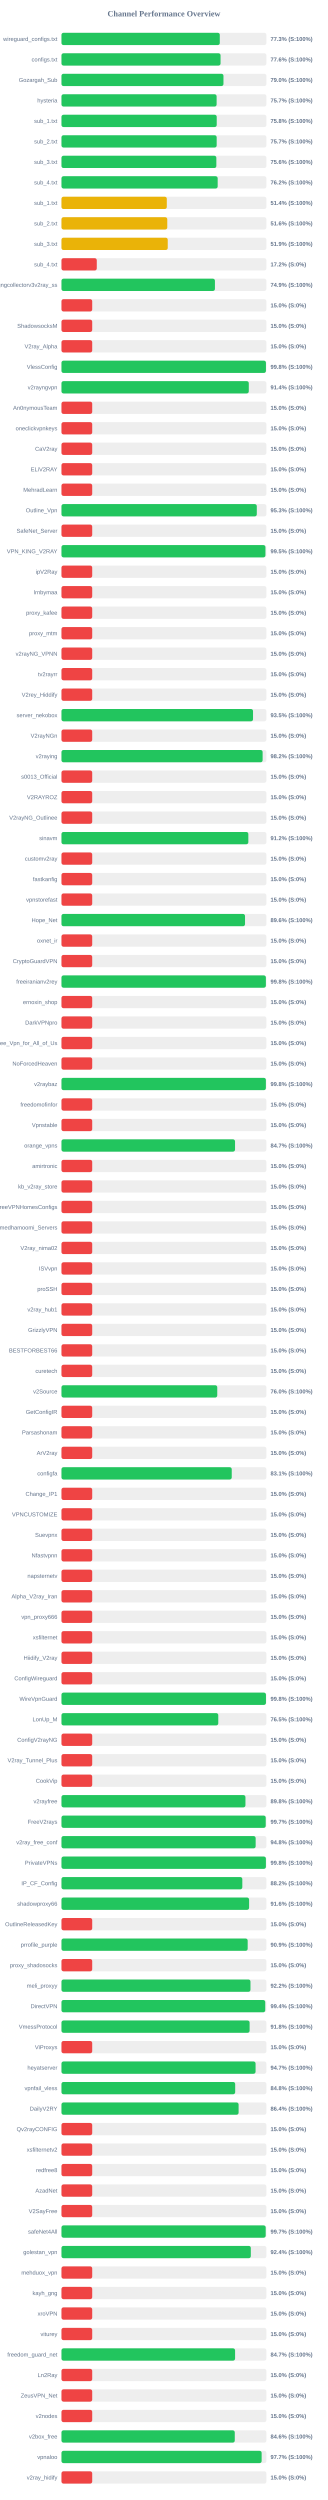
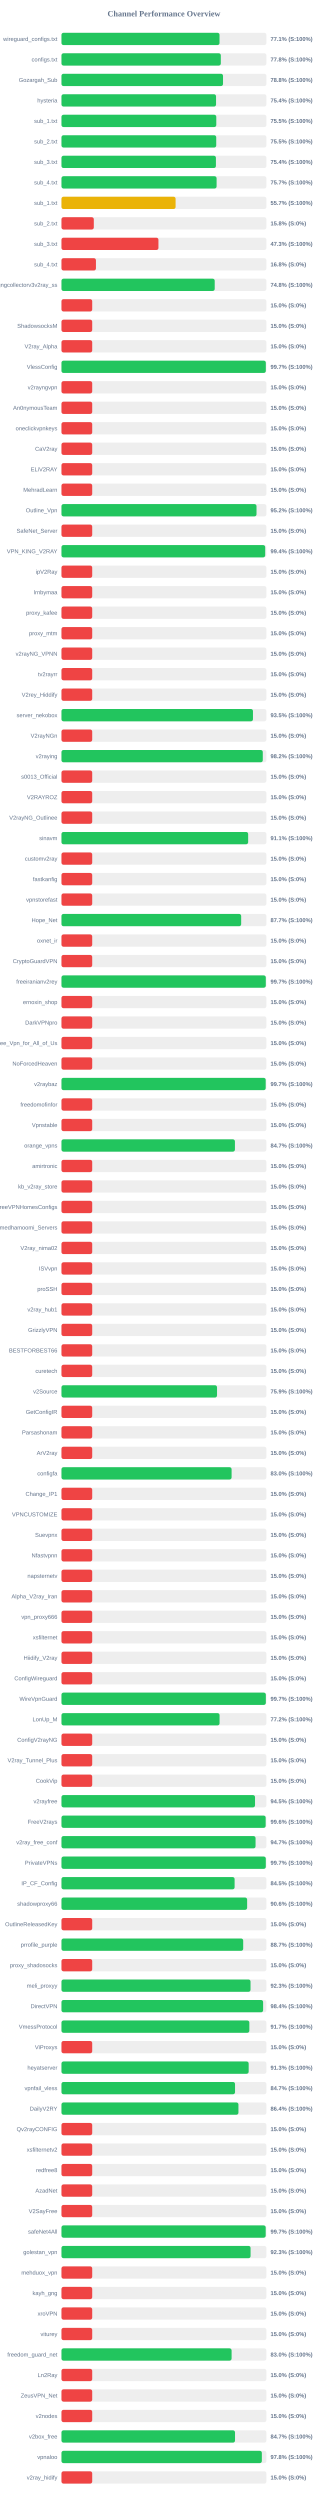
<svg xmlns="http://www.w3.org/2000/svg" width="800" height="6100" version="1.1">
  <style>
        .row { font: 14px Arial; fill: #64748b; }
        .score { font: bold 14px Arial; fill: #64748b; }
    </style>
  <text x="400" y="40" text-anchor="middle" font-size="20px" font-weight="bold" fill="#64748b">Channel Performance Overview</text>
  <rect x="150" y="80" width="500" height="30" fill="#eee" rx="5" />
-   <rect x="150" y="80" width="386.3" height="30" fill="#22c55e" rx="5" />
+   <rect x="150" y="80" width="385.65" height="30" fill="#22c55e" rx="5" />
  <text x="140" y="100" text-anchor="end" class="row">wireguard_configs.txt</text>
-   <text x="660" y="100" text-anchor="start" class="score">77.3% (S:100%)</text>
+   <text x="660" y="100" text-anchor="start" class="score">77.1% (S:100%)</text>
  <rect x="150" y="130" width="500" height="30" fill="#eee" rx="5" />
-   <rect x="150" y="130" width="388.15" height="30" fill="#22c55e" rx="5" />
+   <rect x="150" y="130" width="388.8" height="30" fill="#22c55e" rx="5" />
  <text x="140" y="150" text-anchor="end" class="row">configs.txt</text>
-   <text x="660" y="150" text-anchor="start" class="score">77.6% (S:100%)</text>
+   <text x="660" y="150" text-anchor="start" class="score">77.8% (S:100%)</text>
  <rect x="150" y="180" width="500" height="30" fill="#eee" rx="5" />
-   <rect x="150" y="180" width="395.25" height="30" fill="#22c55e" rx="5" />
+   <rect x="150" y="180" width="394.15" height="30" fill="#22c55e" rx="5" />
  <text x="140" y="200" text-anchor="end" class="row">Gozargah_Sub</text>
-   <text x="660" y="200" text-anchor="start" class="score">79.0% (S:100%)</text>
+   <text x="660" y="200" text-anchor="start" class="score">78.8% (S:100%)</text>
  <rect x="150" y="230" width="500" height="30" fill="#eee" rx="5" />
-   <rect x="150" y="230" width="378.55" height="30" fill="#22c55e" rx="5" />
+   <rect x="150" y="230" width="377.15" height="30" fill="#22c55e" rx="5" />
  <text x="140" y="250" text-anchor="end" class="row">hysteria</text>
-   <text x="660" y="250" text-anchor="start" class="score">75.7% (S:100%)</text>
+   <text x="660" y="250" text-anchor="start" class="score">75.4% (S:100%)</text>
  <rect x="150" y="280" width="500" height="30" fill="#eee" rx="5" />
-   <rect x="150" y="280" width="378.8" height="30" fill="#22c55e" rx="5" />
+   <rect x="150" y="280" width="377.75" height="30" fill="#22c55e" rx="5" />
  <text x="140" y="300" text-anchor="end" class="row">sub_1.txt</text>
-   <text x="660" y="300" text-anchor="start" class="score">75.8% (S:100%)</text>
+   <text x="660" y="300" text-anchor="start" class="score">75.5% (S:100%)</text>
  <rect x="150" y="330" width="500" height="30" fill="#eee" rx="5" />
-   <rect x="150" y="330" width="378.7" height="30" fill="#22c55e" rx="5" />
+   <rect x="150" y="330" width="377.6" height="30" fill="#22c55e" rx="5" />
  <text x="140" y="350" text-anchor="end" class="row">sub_2.txt</text>
-   <text x="660" y="350" text-anchor="start" class="score">75.7% (S:100%)</text>
+   <text x="660" y="350" text-anchor="start" class="score">75.5% (S:100%)</text>
  <rect x="150" y="380" width="500" height="30" fill="#eee" rx="5" />
-   <rect x="150" y="380" width="377.9" height="30" fill="#22c55e" rx="5" />
+   <rect x="150" y="380" width="376.85" height="30" fill="#22c55e" rx="5" />
  <text x="140" y="400" text-anchor="end" class="row">sub_3.txt</text>
-   <text x="660" y="400" text-anchor="start" class="score">75.6% (S:100%)</text>
+   <text x="660" y="400" text-anchor="start" class="score">75.4% (S:100%)</text>
  <rect x="150" y="430" width="500" height="30" fill="#eee" rx="5" />
-   <rect x="150" y="430" width="381.15" height="30" fill="#22c55e" rx="5" />
+   <rect x="150" y="430" width="378.5" height="30" fill="#22c55e" rx="5" />
  <text x="140" y="450" text-anchor="end" class="row">sub_4.txt</text>
-   <text x="660" y="450" text-anchor="start" class="score">76.2% (S:100%)</text>
+   <text x="660" y="450" text-anchor="start" class="score">75.7% (S:100%)</text>
  <rect x="150" y="480" width="500" height="30" fill="#eee" rx="5" />
-   <rect x="150" y="480" width="257.0" height="30" fill="#eab308" rx="5" />
+   <rect x="150" y="480" width="278.45" height="30" fill="#eab308" rx="5" />
  <text x="140" y="500" text-anchor="end" class="row">sub_1.txt</text>
-   <text x="660" y="500" text-anchor="start" class="score">51.4% (S:100%)</text>
+   <text x="660" y="500" text-anchor="start" class="score">55.7% (S:100%)</text>
  <rect x="150" y="530" width="500" height="30" fill="#eee" rx="5" />
-   <rect x="150" y="530" width="258.15" height="30" fill="#eab308" rx="5" />
+   <rect x="150" y="530" width="78.9" height="30" fill="#ef4444" rx="5" />
  <text x="140" y="550" text-anchor="end" class="row">sub_2.txt</text>
-   <text x="660" y="550" text-anchor="start" class="score">51.6% (S:100%)</text>
+   <text x="660" y="550" text-anchor="start" class="score">15.8% (S:0%)</text>
  <rect x="150" y="580" width="500" height="30" fill="#eee" rx="5" />
-   <rect x="150" y="580" width="259.3" height="30" fill="#eab308" rx="5" />
+   <rect x="150" y="580" width="236.6" height="30" fill="#ef4444" rx="5" />
  <text x="140" y="600" text-anchor="end" class="row">sub_3.txt</text>
-   <text x="660" y="600" text-anchor="start" class="score">51.9% (S:100%)</text>
+   <text x="660" y="600" text-anchor="start" class="score">47.3% (S:100%)</text>
  <rect x="150" y="630" width="500" height="30" fill="#eee" rx="5" />
-   <rect x="150" y="630" width="86.15" height="30" fill="#ef4444" rx="5" />
+   <rect x="150" y="630" width="84.1" height="30" fill="#ef4444" rx="5" />
  <text x="140" y="650" text-anchor="end" class="row">sub_4.txt</text>
-   <text x="660" y="650" text-anchor="start" class="score">17.2% (S:0%)</text>
+   <text x="660" y="650" text-anchor="start" class="score">16.8% (S:0%)</text>
  <rect x="150" y="680" width="500" height="30" fill="#eee" rx="5" />
-   <rect x="150" y="680" width="374.45" height="30" fill="#22c55e" rx="5" />
+   <rect x="150" y="680" width="373.9" height="30" fill="#22c55e" rx="5" />
  <text x="140" y="700" text-anchor="end" class="row">kayhgngcollectorv3v2ray_ss</text>
-   <text x="660" y="700" text-anchor="start" class="score">74.9% (S:100%)</text>
+   <text x="660" y="700" text-anchor="start" class="score">74.8% (S:100%)</text>
  <rect x="150" y="730" width="500" height="30" fill="#eee" rx="5" />
  <rect x="150" y="730" width="75.0" height="30" fill="#ef4444" rx="5" />
  <text x="140" y="750" text-anchor="end" class="row" />
  <text x="660" y="750" text-anchor="start" class="score">15.0% (S:0%)</text>
  <rect x="150" y="780" width="500" height="30" fill="#eee" rx="5" />
  <rect x="150" y="780" width="75.0" height="30" fill="#ef4444" rx="5" />
  <text x="140" y="800" text-anchor="end" class="row">ShadowsocksM</text>
  <text x="660" y="800" text-anchor="start" class="score">15.0% (S:0%)</text>
  <rect x="150" y="830" width="500" height="30" fill="#eee" rx="5" />
  <rect x="150" y="830" width="75.0" height="30" fill="#ef4444" rx="5" />
  <text x="140" y="850" text-anchor="end" class="row">V2ray_Alpha</text>
  <text x="660" y="850" text-anchor="start" class="score">15.0% (S:0%)</text>
  <rect x="150" y="880" width="500" height="30" fill="#eee" rx="5" />
-   <rect x="150" y="880" width="498.9" height="30" fill="#22c55e" rx="5" />
+   <rect x="150" y="880" width="498.6" height="30" fill="#22c55e" rx="5" />
  <text x="140" y="900" text-anchor="end" class="row">VlessConfig</text>
-   <text x="660" y="900" text-anchor="start" class="score">99.8% (S:100%)</text>
+   <text x="660" y="900" text-anchor="start" class="score">99.7% (S:100%)</text>
  <rect x="150" y="930" width="500" height="30" fill="#eee" rx="5" />
-   <rect x="150" y="930" width="457.05" height="30" fill="#22c55e" rx="5" />
+   <rect x="150" y="930" width="75.0" height="30" fill="#ef4444" rx="5" />
  <text x="140" y="950" text-anchor="end" class="row">v2rayngvpn</text>
-   <text x="660" y="950" text-anchor="start" class="score">91.4% (S:100%)</text>
+   <text x="660" y="950" text-anchor="start" class="score">15.0% (S:0%)</text>
  <rect x="150" y="980" width="500" height="30" fill="#eee" rx="5" />
  <rect x="150" y="980" width="75.0" height="30" fill="#ef4444" rx="5" />
  <text x="140" y="1000" text-anchor="end" class="row">An0nymousTeam</text>
  <text x="660" y="1000" text-anchor="start" class="score">15.0% (S:0%)</text>
  <rect x="150" y="1030" width="500" height="30" fill="#eee" rx="5" />
  <rect x="150" y="1030" width="75.0" height="30" fill="#ef4444" rx="5" />
  <text x="140" y="1050" text-anchor="end" class="row">oneclickvpnkeys</text>
  <text x="660" y="1050" text-anchor="start" class="score">15.0% (S:0%)</text>
  <rect x="150" y="1080" width="500" height="30" fill="#eee" rx="5" />
  <rect x="150" y="1080" width="75.0" height="30" fill="#ef4444" rx="5" />
  <text x="140" y="1100" text-anchor="end" class="row">CaV2ray</text>
  <text x="660" y="1100" text-anchor="start" class="score">15.0% (S:0%)</text>
  <rect x="150" y="1130" width="500" height="30" fill="#eee" rx="5" />
  <rect x="150" y="1130" width="75.0" height="30" fill="#ef4444" rx="5" />
  <text x="140" y="1150" text-anchor="end" class="row">ELiV2RAY</text>
  <text x="660" y="1150" text-anchor="start" class="score">15.0% (S:0%)</text>
  <rect x="150" y="1180" width="500" height="30" fill="#eee" rx="5" />
  <rect x="150" y="1180" width="75.0" height="30" fill="#ef4444" rx="5" />
  <text x="140" y="1200" text-anchor="end" class="row">MehradLearn</text>
  <text x="660" y="1200" text-anchor="start" class="score">15.0% (S:0%)</text>
  <rect x="150" y="1230" width="500" height="30" fill="#eee" rx="5" />
-   <rect x="150" y="1230" width="476.6" height="30" fill="#22c55e" rx="5" />
+   <rect x="150" y="1230" width="475.9" height="30" fill="#22c55e" rx="5" />
  <text x="140" y="1250" text-anchor="end" class="row">Outline_Vpn</text>
-   <text x="660" y="1250" text-anchor="start" class="score">95.3% (S:100%)</text>
+   <text x="660" y="1250" text-anchor="start" class="score">95.2% (S:100%)</text>
  <rect x="150" y="1280" width="500" height="30" fill="#eee" rx="5" />
  <rect x="150" y="1280" width="75.0" height="30" fill="#ef4444" rx="5" />
  <text x="140" y="1300" text-anchor="end" class="row">SafeNet_Server</text>
  <text x="660" y="1300" text-anchor="start" class="score">15.0% (S:0%)</text>
  <rect x="150" y="1330" width="500" height="30" fill="#eee" rx="5" />
-   <rect x="150" y="1330" width="497.65" height="30" fill="#22c55e" rx="5" />
+   <rect x="150" y="1330" width="497.05" height="30" fill="#22c55e" rx="5" />
  <text x="140" y="1350" text-anchor="end" class="row">VPN_KING_V2RAY</text>
-   <text x="660" y="1350" text-anchor="start" class="score">99.5% (S:100%)</text>
+   <text x="660" y="1350" text-anchor="start" class="score">99.4% (S:100%)</text>
  <rect x="150" y="1380" width="500" height="30" fill="#eee" rx="5" />
  <rect x="150" y="1380" width="75.0" height="30" fill="#ef4444" rx="5" />
  <text x="140" y="1400" text-anchor="end" class="row">ipV2Ray</text>
  <text x="660" y="1400" text-anchor="start" class="score">15.0% (S:0%)</text>
  <rect x="150" y="1430" width="500" height="30" fill="#eee" rx="5" />
  <rect x="150" y="1430" width="75.0" height="30" fill="#ef4444" rx="5" />
  <text x="140" y="1450" text-anchor="end" class="row">lrnbymaa</text>
  <text x="660" y="1450" text-anchor="start" class="score">15.0% (S:0%)</text>
  <rect x="150" y="1480" width="500" height="30" fill="#eee" rx="5" />
  <rect x="150" y="1480" width="75.0" height="30" fill="#ef4444" rx="5" />
  <text x="140" y="1500" text-anchor="end" class="row">proxy_kafee</text>
  <text x="660" y="1500" text-anchor="start" class="score">15.0% (S:0%)</text>
  <rect x="150" y="1530" width="500" height="30" fill="#eee" rx="5" />
  <rect x="150" y="1530" width="75.0" height="30" fill="#ef4444" rx="5" />
  <text x="140" y="1550" text-anchor="end" class="row">proxy_mtm</text>
  <text x="660" y="1550" text-anchor="start" class="score">15.0% (S:0%)</text>
  <rect x="150" y="1580" width="500" height="30" fill="#eee" rx="5" />
  <rect x="150" y="1580" width="75.0" height="30" fill="#ef4444" rx="5" />
  <text x="140" y="1600" text-anchor="end" class="row">v2rayNG_VPNN</text>
  <text x="660" y="1600" text-anchor="start" class="score">15.0% (S:0%)</text>
  <rect x="150" y="1630" width="500" height="30" fill="#eee" rx="5" />
  <rect x="150" y="1630" width="75.0" height="30" fill="#ef4444" rx="5" />
  <text x="140" y="1650" text-anchor="end" class="row">tv2rayrr</text>
  <text x="660" y="1650" text-anchor="start" class="score">15.0% (S:0%)</text>
  <rect x="150" y="1680" width="500" height="30" fill="#eee" rx="5" />
  <rect x="150" y="1680" width="75.0" height="30" fill="#ef4444" rx="5" />
  <text x="140" y="1700" text-anchor="end" class="row">V2rey_Hiddify</text>
  <text x="660" y="1700" text-anchor="start" class="score">15.0% (S:0%)</text>
  <rect x="150" y="1730" width="500" height="30" fill="#eee" rx="5" />
-   <rect x="150" y="1730" width="467.4" height="30" fill="#22c55e" rx="5" />
+   <rect x="150" y="1730" width="467.25" height="30" fill="#22c55e" rx="5" />
  <text x="140" y="1750" text-anchor="end" class="row">server_nekobox</text>
  <text x="660" y="1750" text-anchor="start" class="score">93.5% (S:100%)</text>
  <rect x="150" y="1780" width="500" height="30" fill="#eee" rx="5" />
  <rect x="150" y="1780" width="75.0" height="30" fill="#ef4444" rx="5" />
  <text x="140" y="1800" text-anchor="end" class="row">V2rayNGn</text>
  <text x="660" y="1800" text-anchor="start" class="score">15.0% (S:0%)</text>
  <rect x="150" y="1830" width="500" height="30" fill="#eee" rx="5" />
-   <rect x="150" y="1830" width="490.8" height="30" fill="#22c55e" rx="5" />
+   <rect x="150" y="1830" width="491.2" height="30" fill="#22c55e" rx="5" />
  <text x="140" y="1850" text-anchor="end" class="row">v2raying</text>
  <text x="660" y="1850" text-anchor="start" class="score">98.2% (S:100%)</text>
  <rect x="150" y="1880" width="500" height="30" fill="#eee" rx="5" />
  <rect x="150" y="1880" width="75.0" height="30" fill="#ef4444" rx="5" />
  <text x="140" y="1900" text-anchor="end" class="row">s0013_Official</text>
  <text x="660" y="1900" text-anchor="start" class="score">15.0% (S:0%)</text>
  <rect x="150" y="1930" width="500" height="30" fill="#eee" rx="5" />
  <rect x="150" y="1930" width="75.0" height="30" fill="#ef4444" rx="5" />
  <text x="140" y="1950" text-anchor="end" class="row">V2RAYROZ</text>
  <text x="660" y="1950" text-anchor="start" class="score">15.0% (S:0%)</text>
  <rect x="150" y="1980" width="500" height="30" fill="#eee" rx="5" />
  <rect x="150" y="1980" width="75.0" height="30" fill="#ef4444" rx="5" />
  <text x="140" y="2000" text-anchor="end" class="row">V2rayNG_Outlinee</text>
  <text x="660" y="2000" text-anchor="start" class="score">15.0% (S:0%)</text>
  <rect x="150" y="2030" width="500" height="30" fill="#eee" rx="5" />
-   <rect x="150" y="2030" width="455.95" height="30" fill="#22c55e" rx="5" />
+   <rect x="150" y="2030" width="455.5" height="30" fill="#22c55e" rx="5" />
  <text x="140" y="2050" text-anchor="end" class="row">sinavm</text>
-   <text x="660" y="2050" text-anchor="start" class="score">91.2% (S:100%)</text>
+   <text x="660" y="2050" text-anchor="start" class="score">91.1% (S:100%)</text>
  <rect x="150" y="2080" width="500" height="30" fill="#eee" rx="5" />
  <rect x="150" y="2080" width="75.0" height="30" fill="#ef4444" rx="5" />
  <text x="140" y="2100" text-anchor="end" class="row">customv2ray</text>
  <text x="660" y="2100" text-anchor="start" class="score">15.0% (S:0%)</text>
  <rect x="150" y="2130" width="500" height="30" fill="#eee" rx="5" />
  <rect x="150" y="2130" width="75.0" height="30" fill="#ef4444" rx="5" />
  <text x="140" y="2150" text-anchor="end" class="row">fastkanfig</text>
  <text x="660" y="2150" text-anchor="start" class="score">15.0% (S:0%)</text>
  <rect x="150" y="2180" width="500" height="30" fill="#eee" rx="5" />
  <rect x="150" y="2180" width="75.0" height="30" fill="#ef4444" rx="5" />
  <text x="140" y="2200" text-anchor="end" class="row">vpnstorefast</text>
  <text x="660" y="2200" text-anchor="start" class="score">15.0% (S:0%)</text>
  <rect x="150" y="2230" width="500" height="30" fill="#eee" rx="5" />
-   <rect x="150" y="2230" width="447.85" height="30" fill="#22c55e" rx="5" />
+   <rect x="150" y="2230" width="438.45" height="30" fill="#22c55e" rx="5" />
  <text x="140" y="2250" text-anchor="end" class="row">Hope_Net</text>
-   <text x="660" y="2250" text-anchor="start" class="score">89.6% (S:100%)</text>
+   <text x="660" y="2250" text-anchor="start" class="score">87.7% (S:100%)</text>
  <rect x="150" y="2280" width="500" height="30" fill="#eee" rx="5" />
  <rect x="150" y="2280" width="75.0" height="30" fill="#ef4444" rx="5" />
  <text x="140" y="2300" text-anchor="end" class="row">oxnet_ir</text>
  <text x="660" y="2300" text-anchor="start" class="score">15.0% (S:0%)</text>
  <rect x="150" y="2330" width="500" height="30" fill="#eee" rx="5" />
  <rect x="150" y="2330" width="75.0" height="30" fill="#ef4444" rx="5" />
  <text x="140" y="2350" text-anchor="end" class="row">CryptoGuardVPN</text>
  <text x="660" y="2350" text-anchor="start" class="score">15.0% (S:0%)</text>
  <rect x="150" y="2380" width="500" height="30" fill="#eee" rx="5" />
-   <rect x="150" y="2380" width="498.75" height="30" fill="#22c55e" rx="5" />
+   <rect x="150" y="2380" width="498.55" height="30" fill="#22c55e" rx="5" />
  <text x="140" y="2400" text-anchor="end" class="row">freeiranianv2rey</text>
-   <text x="660" y="2400" text-anchor="start" class="score">99.8% (S:100%)</text>
+   <text x="660" y="2400" text-anchor="start" class="score">99.7% (S:100%)</text>
  <rect x="150" y="2430" width="500" height="30" fill="#eee" rx="5" />
  <rect x="150" y="2430" width="75.0" height="30" fill="#ef4444" rx="5" />
  <text x="140" y="2450" text-anchor="end" class="row">ernoxin_shop</text>
  <text x="660" y="2450" text-anchor="start" class="score">15.0% (S:0%)</text>
  <rect x="150" y="2480" width="500" height="30" fill="#eee" rx="5" />
  <rect x="150" y="2480" width="75.0" height="30" fill="#ef4444" rx="5" />
  <text x="140" y="2500" text-anchor="end" class="row">DarkVPNpro</text>
  <text x="660" y="2500" text-anchor="start" class="score">15.0% (S:0%)</text>
  <rect x="150" y="2530" width="500" height="30" fill="#eee" rx="5" />
  <rect x="150" y="2530" width="75.0" height="30" fill="#ef4444" rx="5" />
  <text x="140" y="2550" text-anchor="end" class="row">Free_Vpn_for_All_of_Us</text>
  <text x="660" y="2550" text-anchor="start" class="score">15.0% (S:0%)</text>
  <rect x="150" y="2580" width="500" height="30" fill="#eee" rx="5" />
  <rect x="150" y="2580" width="75.0" height="30" fill="#ef4444" rx="5" />
  <text x="140" y="2600" text-anchor="end" class="row">NoForcedHeaven</text>
  <text x="660" y="2600" text-anchor="start" class="score">15.0% (S:0%)</text>
  <rect x="150" y="2630" width="500" height="30" fill="#eee" rx="5" />
-   <rect x="150" y="2630" width="498.75" height="30" fill="#22c55e" rx="5" />
+   <rect x="150" y="2630" width="498.3" height="30" fill="#22c55e" rx="5" />
  <text x="140" y="2650" text-anchor="end" class="row">v2raybaz</text>
-   <text x="660" y="2650" text-anchor="start" class="score">99.8% (S:100%)</text>
+   <text x="660" y="2650" text-anchor="start" class="score">99.7% (S:100%)</text>
  <rect x="150" y="2680" width="500" height="30" fill="#eee" rx="5" />
  <rect x="150" y="2680" width="75.0" height="30" fill="#ef4444" rx="5" />
  <text x="140" y="2700" text-anchor="end" class="row">freedomofinfor</text>
  <text x="660" y="2700" text-anchor="start" class="score">15.0% (S:0%)</text>
  <rect x="150" y="2730" width="500" height="30" fill="#eee" rx="5" />
  <rect x="150" y="2730" width="75.0" height="30" fill="#ef4444" rx="5" />
  <text x="140" y="2750" text-anchor="end" class="row">Vpnstable</text>
  <text x="660" y="2750" text-anchor="start" class="score">15.0% (S:0%)</text>
  <rect x="150" y="2780" width="500" height="30" fill="#eee" rx="5" />
-   <rect x="150" y="2780" width="423.5" height="30" fill="#22c55e" rx="5" />
+   <rect x="150" y="2780" width="423.25" height="30" fill="#22c55e" rx="5" />
  <text x="140" y="2800" text-anchor="end" class="row">orange_vpns</text>
  <text x="660" y="2800" text-anchor="start" class="score">84.7% (S:100%)</text>
  <rect x="150" y="2830" width="500" height="30" fill="#eee" rx="5" />
  <rect x="150" y="2830" width="75.0" height="30" fill="#ef4444" rx="5" />
  <text x="140" y="2850" text-anchor="end" class="row">amirtronic</text>
  <text x="660" y="2850" text-anchor="start" class="score">15.0% (S:0%)</text>
  <rect x="150" y="2880" width="500" height="30" fill="#eee" rx="5" />
  <rect x="150" y="2880" width="75.0" height="30" fill="#ef4444" rx="5" />
  <text x="140" y="2900" text-anchor="end" class="row">kb_v2ray_store</text>
  <text x="660" y="2900" text-anchor="start" class="score">15.0% (S:0%)</text>
  <rect x="150" y="2930" width="500" height="30" fill="#eee" rx="5" />
  <rect x="150" y="2930" width="75.0" height="30" fill="#ef4444" rx="5" />
  <text x="140" y="2950" text-anchor="end" class="row">FreeVPNHomesConfigs</text>
  <text x="660" y="2950" text-anchor="start" class="score">15.0% (S:0%)</text>
  <rect x="150" y="2980" width="500" height="30" fill="#eee" rx="5" />
  <rect x="150" y="2980" width="75.0" height="30" fill="#ef4444" rx="5" />
  <text x="140" y="3000" text-anchor="end" class="row">Ahmedhamoomi_Servers</text>
  <text x="660" y="3000" text-anchor="start" class="score">15.0% (S:0%)</text>
  <rect x="150" y="3030" width="500" height="30" fill="#eee" rx="5" />
  <rect x="150" y="3030" width="75.0" height="30" fill="#ef4444" rx="5" />
  <text x="140" y="3050" text-anchor="end" class="row">V2ray_nima02</text>
  <text x="660" y="3050" text-anchor="start" class="score">15.0% (S:0%)</text>
  <rect x="150" y="3080" width="500" height="30" fill="#eee" rx="5" />
  <rect x="150" y="3080" width="75.0" height="30" fill="#ef4444" rx="5" />
  <text x="140" y="3100" text-anchor="end" class="row">ISVvpn</text>
  <text x="660" y="3100" text-anchor="start" class="score">15.0% (S:0%)</text>
  <rect x="150" y="3130" width="500" height="30" fill="#eee" rx="5" />
  <rect x="150" y="3130" width="75.0" height="30" fill="#ef4444" rx="5" />
  <text x="140" y="3150" text-anchor="end" class="row">proSSH</text>
  <text x="660" y="3150" text-anchor="start" class="score">15.0% (S:0%)</text>
  <rect x="150" y="3180" width="500" height="30" fill="#eee" rx="5" />
  <rect x="150" y="3180" width="75.0" height="30" fill="#ef4444" rx="5" />
  <text x="140" y="3200" text-anchor="end" class="row">v2ray_hub1</text>
  <text x="660" y="3200" text-anchor="start" class="score">15.0% (S:0%)</text>
  <rect x="150" y="3230" width="500" height="30" fill="#eee" rx="5" />
  <rect x="150" y="3230" width="75.0" height="30" fill="#ef4444" rx="5" />
  <text x="140" y="3250" text-anchor="end" class="row">GrizzlyVPN</text>
  <text x="660" y="3250" text-anchor="start" class="score">15.0% (S:0%)</text>
  <rect x="150" y="3280" width="500" height="30" fill="#eee" rx="5" />
  <rect x="150" y="3280" width="75.0" height="30" fill="#ef4444" rx="5" />
  <text x="140" y="3300" text-anchor="end" class="row">BESTFORBEST66</text>
  <text x="660" y="3300" text-anchor="start" class="score">15.0% (S:0%)</text>
  <rect x="150" y="3330" width="500" height="30" fill="#eee" rx="5" />
  <rect x="150" y="3330" width="75.0" height="30" fill="#ef4444" rx="5" />
  <text x="140" y="3350" text-anchor="end" class="row">curetech</text>
  <text x="660" y="3350" text-anchor="start" class="score">15.0% (S:0%)</text>
  <rect x="150" y="3380" width="500" height="30" fill="#eee" rx="5" />
-   <rect x="150" y="3380" width="380.1" height="30" fill="#22c55e" rx="5" />
+   <rect x="150" y="3380" width="379.55" height="30" fill="#22c55e" rx="5" />
  <text x="140" y="3400" text-anchor="end" class="row">v2Source</text>
-   <text x="660" y="3400" text-anchor="start" class="score">76.0% (S:100%)</text>
+   <text x="660" y="3400" text-anchor="start" class="score">75.9% (S:100%)</text>
  <rect x="150" y="3430" width="500" height="30" fill="#eee" rx="5" />
  <rect x="150" y="3430" width="75.0" height="30" fill="#ef4444" rx="5" />
  <text x="140" y="3450" text-anchor="end" class="row">GetConfigIR</text>
  <text x="660" y="3450" text-anchor="start" class="score">15.0% (S:0%)</text>
  <rect x="150" y="3480" width="500" height="30" fill="#eee" rx="5" />
  <rect x="150" y="3480" width="75.0" height="30" fill="#ef4444" rx="5" />
  <text x="140" y="3500" text-anchor="end" class="row">Parsashonam</text>
  <text x="660" y="3500" text-anchor="start" class="score">15.0% (S:0%)</text>
  <rect x="150" y="3530" width="500" height="30" fill="#eee" rx="5" />
  <rect x="150" y="3530" width="75.0" height="30" fill="#ef4444" rx="5" />
  <text x="140" y="3550" text-anchor="end" class="row">ArV2ray</text>
  <text x="660" y="3550" text-anchor="start" class="score">15.0% (S:0%)</text>
  <rect x="150" y="3580" width="500" height="30" fill="#eee" rx="5" />
-   <rect x="150" y="3580" width="415.45" height="30" fill="#22c55e" rx="5" />
+   <rect x="150" y="3580" width="415.1" height="30" fill="#22c55e" rx="5" />
  <text x="140" y="3600" text-anchor="end" class="row">configfa</text>
-   <text x="660" y="3600" text-anchor="start" class="score">83.1% (S:100%)</text>
+   <text x="660" y="3600" text-anchor="start" class="score">83.0% (S:100%)</text>
  <rect x="150" y="3630" width="500" height="30" fill="#eee" rx="5" />
  <rect x="150" y="3630" width="75.0" height="30" fill="#ef4444" rx="5" />
  <text x="140" y="3650" text-anchor="end" class="row">Change_IP1</text>
  <text x="660" y="3650" text-anchor="start" class="score">15.0% (S:0%)</text>
  <rect x="150" y="3680" width="500" height="30" fill="#eee" rx="5" />
  <rect x="150" y="3680" width="75.0" height="30" fill="#ef4444" rx="5" />
  <text x="140" y="3700" text-anchor="end" class="row">VPNCUSTOMIZE</text>
  <text x="660" y="3700" text-anchor="start" class="score">15.0% (S:0%)</text>
  <rect x="150" y="3730" width="500" height="30" fill="#eee" rx="5" />
  <rect x="150" y="3730" width="75.0" height="30" fill="#ef4444" rx="5" />
  <text x="140" y="3750" text-anchor="end" class="row">Suevpnx</text>
  <text x="660" y="3750" text-anchor="start" class="score">15.0% (S:0%)</text>
  <rect x="150" y="3780" width="500" height="30" fill="#eee" rx="5" />
  <rect x="150" y="3780" width="75.0" height="30" fill="#ef4444" rx="5" />
  <text x="140" y="3800" text-anchor="end" class="row">Nfastvpnn</text>
  <text x="660" y="3800" text-anchor="start" class="score">15.0% (S:0%)</text>
  <rect x="150" y="3830" width="500" height="30" fill="#eee" rx="5" />
  <rect x="150" y="3830" width="75.0" height="30" fill="#ef4444" rx="5" />
  <text x="140" y="3850" text-anchor="end" class="row">napsternetv</text>
  <text x="660" y="3850" text-anchor="start" class="score">15.0% (S:0%)</text>
  <rect x="150" y="3880" width="500" height="30" fill="#eee" rx="5" />
  <rect x="150" y="3880" width="75.0" height="30" fill="#ef4444" rx="5" />
  <text x="140" y="3900" text-anchor="end" class="row">Alpha_V2ray_Iran</text>
  <text x="660" y="3900" text-anchor="start" class="score">15.0% (S:0%)</text>
  <rect x="150" y="3930" width="500" height="30" fill="#eee" rx="5" />
  <rect x="150" y="3930" width="75.0" height="30" fill="#ef4444" rx="5" />
  <text x="140" y="3950" text-anchor="end" class="row">vpn_proxy666</text>
  <text x="660" y="3950" text-anchor="start" class="score">15.0% (S:0%)</text>
  <rect x="150" y="3980" width="500" height="30" fill="#eee" rx="5" />
  <rect x="150" y="3980" width="75.0" height="30" fill="#ef4444" rx="5" />
  <text x="140" y="4000" text-anchor="end" class="row">xsfilternet</text>
  <text x="660" y="4000" text-anchor="start" class="score">15.0% (S:0%)</text>
  <rect x="150" y="4030" width="500" height="30" fill="#eee" rx="5" />
  <rect x="150" y="4030" width="75.0" height="30" fill="#ef4444" rx="5" />
  <text x="140" y="4050" text-anchor="end" class="row">Hiidify_V2ray</text>
  <text x="660" y="4050" text-anchor="start" class="score">15.0% (S:0%)</text>
  <rect x="150" y="4080" width="500" height="30" fill="#eee" rx="5" />
  <rect x="150" y="4080" width="75.0" height="30" fill="#ef4444" rx="5" />
  <text x="140" y="4100" text-anchor="end" class="row">ConfigWireguard</text>
  <text x="660" y="4100" text-anchor="start" class="score">15.0% (S:0%)</text>
  <rect x="150" y="4130" width="500" height="30" fill="#eee" rx="5" />
-   <rect x="150" y="4130" width="498.95" height="30" fill="#22c55e" rx="5" />
+   <rect x="150" y="4130" width="498.65" height="30" fill="#22c55e" rx="5" />
  <text x="140" y="4150" text-anchor="end" class="row">WireVpnGuard</text>
-   <text x="660" y="4150" text-anchor="start" class="score">99.8% (S:100%)</text>
+   <text x="660" y="4150" text-anchor="start" class="score">99.7% (S:100%)</text>
  <rect x="150" y="4180" width="500" height="30" fill="#eee" rx="5" />
-   <rect x="150" y="4180" width="382.6" height="30" fill="#22c55e" rx="5" />
+   <rect x="150" y="4180" width="385.75" height="30" fill="#22c55e" rx="5" />
  <text x="140" y="4200" text-anchor="end" class="row">LonUp_M</text>
-   <text x="660" y="4200" text-anchor="start" class="score">76.5% (S:100%)</text>
+   <text x="660" y="4200" text-anchor="start" class="score">77.2% (S:100%)</text>
  <rect x="150" y="4230" width="500" height="30" fill="#eee" rx="5" />
  <rect x="150" y="4230" width="75.0" height="30" fill="#ef4444" rx="5" />
  <text x="140" y="4250" text-anchor="end" class="row">ConfigV2rayNG</text>
  <text x="660" y="4250" text-anchor="start" class="score">15.0% (S:0%)</text>
  <rect x="150" y="4280" width="500" height="30" fill="#eee" rx="5" />
  <rect x="150" y="4280" width="75.0" height="30" fill="#ef4444" rx="5" />
  <text x="140" y="4300" text-anchor="end" class="row">V2ray_Tunnel_Plus</text>
  <text x="660" y="4300" text-anchor="start" class="score">15.0% (S:0%)</text>
  <rect x="150" y="4330" width="500" height="30" fill="#eee" rx="5" />
  <rect x="150" y="4330" width="75.0" height="30" fill="#ef4444" rx="5" />
  <text x="140" y="4350" text-anchor="end" class="row">CookVip</text>
  <text x="660" y="4350" text-anchor="start" class="score">15.0% (S:0%)</text>
  <rect x="150" y="4380" width="500" height="30" fill="#eee" rx="5" />
-   <rect x="150" y="4380" width="448.9" height="30" fill="#22c55e" rx="5" />
+   <rect x="150" y="4380" width="472.25" height="30" fill="#22c55e" rx="5" />
  <text x="140" y="4400" text-anchor="end" class="row">v2rayfree</text>
-   <text x="660" y="4400" text-anchor="start" class="score">89.8% (S:100%)</text>
+   <text x="660" y="4400" text-anchor="start" class="score">94.5% (S:100%)</text>
  <rect x="150" y="4430" width="500" height="30" fill="#eee" rx="5" />
-   <rect x="150" y="4430" width="498.35" height="30" fill="#22c55e" rx="5" />
+   <rect x="150" y="4430" width="498.2" height="30" fill="#22c55e" rx="5" />
  <text x="140" y="4450" text-anchor="end" class="row">FreeV2rays</text>
-   <text x="660" y="4450" text-anchor="start" class="score">99.7% (S:100%)</text>
+   <text x="660" y="4450" text-anchor="start" class="score">99.6% (S:100%)</text>
  <rect x="150" y="4480" width="500" height="30" fill="#eee" rx="5" />
-   <rect x="150" y="4480" width="473.8" height="30" fill="#22c55e" rx="5" />
+   <rect x="150" y="4480" width="473.55" height="30" fill="#22c55e" rx="5" />
  <text x="140" y="4500" text-anchor="end" class="row">v2ray_free_conf</text>
-   <text x="660" y="4500" text-anchor="start" class="score">94.8% (S:100%)</text>
+   <text x="660" y="4500" text-anchor="start" class="score">94.7% (S:100%)</text>
  <rect x="150" y="4530" width="500" height="30" fill="#eee" rx="5" />
-   <rect x="150" y="4530" width="498.8" height="30" fill="#22c55e" rx="5" />
+   <rect x="150" y="4530" width="498.55" height="30" fill="#22c55e" rx="5" />
  <text x="140" y="4550" text-anchor="end" class="row">PrivateVPNs</text>
-   <text x="660" y="4550" text-anchor="start" class="score">99.8% (S:100%)</text>
+   <text x="660" y="4550" text-anchor="start" class="score">99.7% (S:100%)</text>
  <rect x="150" y="4580" width="500" height="30" fill="#eee" rx="5" />
-   <rect x="150" y="4580" width="441.25" height="30" fill="#22c55e" rx="5" />
+   <rect x="150" y="4580" width="422.45" height="30" fill="#22c55e" rx="5" />
  <text x="140" y="4600" text-anchor="end" class="row">IP_CF_Config</text>
-   <text x="660" y="4600" text-anchor="start" class="score">88.2% (S:100%)</text>
+   <text x="660" y="4600" text-anchor="start" class="score">84.5% (S:100%)</text>
  <rect x="150" y="4630" width="500" height="30" fill="#eee" rx="5" />
-   <rect x="150" y="4630" width="457.8" height="30" fill="#22c55e" rx="5" />
+   <rect x="150" y="4630" width="453.0" height="30" fill="#22c55e" rx="5" />
  <text x="140" y="4650" text-anchor="end" class="row">shadowproxy66</text>
-   <text x="660" y="4650" text-anchor="start" class="score">91.6% (S:100%)</text>
+   <text x="660" y="4650" text-anchor="start" class="score">90.6% (S:100%)</text>
  <rect x="150" y="4680" width="500" height="30" fill="#eee" rx="5" />
  <rect x="150" y="4680" width="75.0" height="30" fill="#ef4444" rx="5" />
  <text x="140" y="4700" text-anchor="end" class="row">OutlineReleasedKey</text>
  <text x="660" y="4700" text-anchor="start" class="score">15.0% (S:0%)</text>
  <rect x="150" y="4730" width="500" height="30" fill="#eee" rx="5" />
-   <rect x="150" y="4730" width="454.35" height="30" fill="#22c55e" rx="5" />
+   <rect x="150" y="4730" width="443.4" height="30" fill="#22c55e" rx="5" />
  <text x="140" y="4750" text-anchor="end" class="row">prrofile_purple</text>
-   <text x="660" y="4750" text-anchor="start" class="score">90.9% (S:100%)</text>
+   <text x="660" y="4750" text-anchor="start" class="score">88.7% (S:100%)</text>
  <rect x="150" y="4780" width="500" height="30" fill="#eee" rx="5" />
  <rect x="150" y="4780" width="75.0" height="30" fill="#ef4444" rx="5" />
  <text x="140" y="4800" text-anchor="end" class="row">proxy_shadosocks</text>
  <text x="660" y="4800" text-anchor="start" class="score">15.0% (S:0%)</text>
  <rect x="150" y="4830" width="500" height="30" fill="#eee" rx="5" />
-   <rect x="150" y="4830" width="461.15" height="30" fill="#22c55e" rx="5" />
+   <rect x="150" y="4830" width="461.3" height="30" fill="#22c55e" rx="5" />
  <text x="140" y="4850" text-anchor="end" class="row">meli_proxyy</text>
-   <text x="660" y="4850" text-anchor="start" class="score">92.2% (S:100%)</text>
+   <text x="660" y="4850" text-anchor="start" class="score">92.3% (S:100%)</text>
  <rect x="150" y="4880" width="500" height="30" fill="#eee" rx="5" />
-   <rect x="150" y="4880" width="497.15" height="30" fill="#22c55e" rx="5" />
+   <rect x="150" y="4880" width="492.0" height="30" fill="#22c55e" rx="5" />
  <text x="140" y="4900" text-anchor="end" class="row">DirectVPN</text>
-   <text x="660" y="4900" text-anchor="start" class="score">99.4% (S:100%)</text>
+   <text x="660" y="4900" text-anchor="start" class="score">98.4% (S:100%)</text>
  <rect x="150" y="4930" width="500" height="30" fill="#eee" rx="5" />
-   <rect x="150" y="4930" width="459.05" height="30" fill="#22c55e" rx="5" />
+   <rect x="150" y="4930" width="458.4" height="30" fill="#22c55e" rx="5" />
  <text x="140" y="4950" text-anchor="end" class="row">VmessProtocol</text>
-   <text x="660" y="4950" text-anchor="start" class="score">91.8% (S:100%)</text>
+   <text x="660" y="4950" text-anchor="start" class="score">91.7% (S:100%)</text>
  <rect x="150" y="4980" width="500" height="30" fill="#eee" rx="5" />
  <rect x="150" y="4980" width="75.0" height="30" fill="#ef4444" rx="5" />
  <text x="140" y="5000" text-anchor="end" class="row">ViProxys</text>
  <text x="660" y="5000" text-anchor="start" class="score">15.0% (S:0%)</text>
  <rect x="150" y="5030" width="500" height="30" fill="#eee" rx="5" />
-   <rect x="150" y="5030" width="473.6" height="30" fill="#22c55e" rx="5" />
+   <rect x="150" y="5030" width="456.75" height="30" fill="#22c55e" rx="5" />
  <text x="140" y="5050" text-anchor="end" class="row">heyatserver</text>
-   <text x="660" y="5050" text-anchor="start" class="score">94.7% (S:100%)</text>
+   <text x="660" y="5050" text-anchor="start" class="score">91.3% (S:100%)</text>
  <rect x="150" y="5080" width="500" height="30" fill="#eee" rx="5" />
-   <rect x="150" y="5080" width="423.85" height="30" fill="#22c55e" rx="5" />
+   <rect x="150" y="5080" width="423.5" height="30" fill="#22c55e" rx="5" />
  <text x="140" y="5100" text-anchor="end" class="row">vpnfail_vless</text>
-   <text x="660" y="5100" text-anchor="start" class="score">84.8% (S:100%)</text>
+   <text x="660" y="5100" text-anchor="start" class="score">84.7% (S:100%)</text>
  <rect x="150" y="5130" width="500" height="30" fill="#eee" rx="5" />
-   <rect x="150" y="5130" width="432.2" height="30" fill="#22c55e" rx="5" />
+   <rect x="150" y="5130" width="431.8" height="30" fill="#22c55e" rx="5" />
  <text x="140" y="5150" text-anchor="end" class="row">DailyV2RY</text>
  <text x="660" y="5150" text-anchor="start" class="score">86.4% (S:100%)</text>
  <rect x="150" y="5180" width="500" height="30" fill="#eee" rx="5" />
  <rect x="150" y="5180" width="75.0" height="30" fill="#ef4444" rx="5" />
  <text x="140" y="5200" text-anchor="end" class="row">Qv2rayCONFIG</text>
  <text x="660" y="5200" text-anchor="start" class="score">15.0% (S:0%)</text>
  <rect x="150" y="5230" width="500" height="30" fill="#eee" rx="5" />
  <rect x="150" y="5230" width="75.0" height="30" fill="#ef4444" rx="5" />
  <text x="140" y="5250" text-anchor="end" class="row">xsfilternetv2</text>
  <text x="660" y="5250" text-anchor="start" class="score">15.0% (S:0%)</text>
  <rect x="150" y="5280" width="500" height="30" fill="#eee" rx="5" />
  <rect x="150" y="5280" width="75.0" height="30" fill="#ef4444" rx="5" />
  <text x="140" y="5300" text-anchor="end" class="row">redfree8</text>
  <text x="660" y="5300" text-anchor="start" class="score">15.0% (S:0%)</text>
  <rect x="150" y="5330" width="500" height="30" fill="#eee" rx="5" />
  <rect x="150" y="5330" width="75.0" height="30" fill="#ef4444" rx="5" />
  <text x="140" y="5350" text-anchor="end" class="row">AzadNet</text>
  <text x="660" y="5350" text-anchor="start" class="score">15.0% (S:0%)</text>
  <rect x="150" y="5380" width="500" height="30" fill="#eee" rx="5" />
  <rect x="150" y="5380" width="75.0" height="30" fill="#ef4444" rx="5" />
  <text x="140" y="5400" text-anchor="end" class="row">V2SayFree</text>
  <text x="660" y="5400" text-anchor="start" class="score">15.0% (S:0%)</text>
  <rect x="150" y="5430" width="500" height="30" fill="#eee" rx="5" />
  <rect x="150" y="5430" width="498.3" height="30" fill="#22c55e" rx="5" />
  <text x="140" y="5450" text-anchor="end" class="row">safeNet4All</text>
  <text x="660" y="5450" text-anchor="start" class="score">99.7% (S:100%)</text>
  <rect x="150" y="5480" width="500" height="30" fill="#eee" rx="5" />
-   <rect x="150" y="5480" width="462.0" height="30" fill="#22c55e" rx="5" />
+   <rect x="150" y="5480" width="461.4" height="30" fill="#22c55e" rx="5" />
  <text x="140" y="5500" text-anchor="end" class="row">golestan_vpn</text>
-   <text x="660" y="5500" text-anchor="start" class="score">92.4% (S:100%)</text>
+   <text x="660" y="5500" text-anchor="start" class="score">92.3% (S:100%)</text>
  <rect x="150" y="5530" width="500" height="30" fill="#eee" rx="5" />
  <rect x="150" y="5530" width="75.0" height="30" fill="#ef4444" rx="5" />
  <text x="140" y="5550" text-anchor="end" class="row">mehduox_vpn</text>
  <text x="660" y="5550" text-anchor="start" class="score">15.0% (S:0%)</text>
  <rect x="150" y="5580" width="500" height="30" fill="#eee" rx="5" />
  <rect x="150" y="5580" width="75.0" height="30" fill="#ef4444" rx="5" />
  <text x="140" y="5600" text-anchor="end" class="row">kayh_gng</text>
  <text x="660" y="5600" text-anchor="start" class="score">15.0% (S:0%)</text>
  <rect x="150" y="5630" width="500" height="30" fill="#eee" rx="5" />
  <rect x="150" y="5630" width="75.0" height="30" fill="#ef4444" rx="5" />
  <text x="140" y="5650" text-anchor="end" class="row">xroVPN</text>
  <text x="660" y="5650" text-anchor="start" class="score">15.0% (S:0%)</text>
  <rect x="150" y="5680" width="500" height="30" fill="#eee" rx="5" />
  <rect x="150" y="5680" width="75.0" height="30" fill="#ef4444" rx="5" />
  <text x="140" y="5700" text-anchor="end" class="row">viturey</text>
  <text x="660" y="5700" text-anchor="start" class="score">15.0% (S:0%)</text>
  <rect x="150" y="5730" width="500" height="30" fill="#eee" rx="5" />
-   <rect x="150" y="5730" width="423.6" height="30" fill="#22c55e" rx="5" />
+   <rect x="150" y="5730" width="415.1" height="30" fill="#22c55e" rx="5" />
  <text x="140" y="5750" text-anchor="end" class="row">freedom_guard_net</text>
-   <text x="660" y="5750" text-anchor="start" class="score">84.7% (S:100%)</text>
+   <text x="660" y="5750" text-anchor="start" class="score">83.0% (S:100%)</text>
  <rect x="150" y="5780" width="500" height="30" fill="#eee" rx="5" />
  <rect x="150" y="5780" width="75.0" height="30" fill="#ef4444" rx="5" />
  <text x="140" y="5800" text-anchor="end" class="row">Ln2Ray</text>
  <text x="660" y="5800" text-anchor="start" class="score">15.0% (S:0%)</text>
  <rect x="150" y="5830" width="500" height="30" fill="#eee" rx="5" />
  <rect x="150" y="5830" width="75.0" height="30" fill="#ef4444" rx="5" />
  <text x="140" y="5850" text-anchor="end" class="row">ZeusVPN_Net</text>
  <text x="660" y="5850" text-anchor="start" class="score">15.0% (S:0%)</text>
  <rect x="150" y="5880" width="500" height="30" fill="#eee" rx="5" />
  <rect x="150" y="5880" width="75.0" height="30" fill="#ef4444" rx="5" />
  <text x="140" y="5900" text-anchor="end" class="row">v2nodes</text>
  <text x="660" y="5900" text-anchor="start" class="score">15.0% (S:0%)</text>
  <rect x="150" y="5930" width="500" height="30" fill="#eee" rx="5" />
-   <rect x="150" y="5930" width="422.85" height="30" fill="#22c55e" rx="5" />
+   <rect x="150" y="5930" width="423.45" height="30" fill="#22c55e" rx="5" />
  <text x="140" y="5950" text-anchor="end" class="row">v2box_free</text>
-   <text x="660" y="5950" text-anchor="start" class="score">84.6% (S:100%)</text>
+   <text x="660" y="5950" text-anchor="start" class="score">84.7% (S:100%)</text>
  <rect x="150" y="5980" width="500" height="30" fill="#eee" rx="5" />
-   <rect x="150" y="5980" width="488.4" height="30" fill="#22c55e" rx="5" />
+   <rect x="150" y="5980" width="488.9" height="30" fill="#22c55e" rx="5" />
  <text x="140" y="6000" text-anchor="end" class="row">vpnaloo</text>
-   <text x="660" y="6000" text-anchor="start" class="score">97.7% (S:100%)</text>
+   <text x="660" y="6000" text-anchor="start" class="score">97.8% (S:100%)</text>
  <rect x="150" y="6030" width="500" height="30" fill="#eee" rx="5" />
  <rect x="150" y="6030" width="75.0" height="30" fill="#ef4444" rx="5" />
  <text x="140" y="6050" text-anchor="end" class="row">v2ray_hidify</text>
  <text x="660" y="6050" text-anchor="start" class="score">15.0% (S:0%)</text>
</svg>
